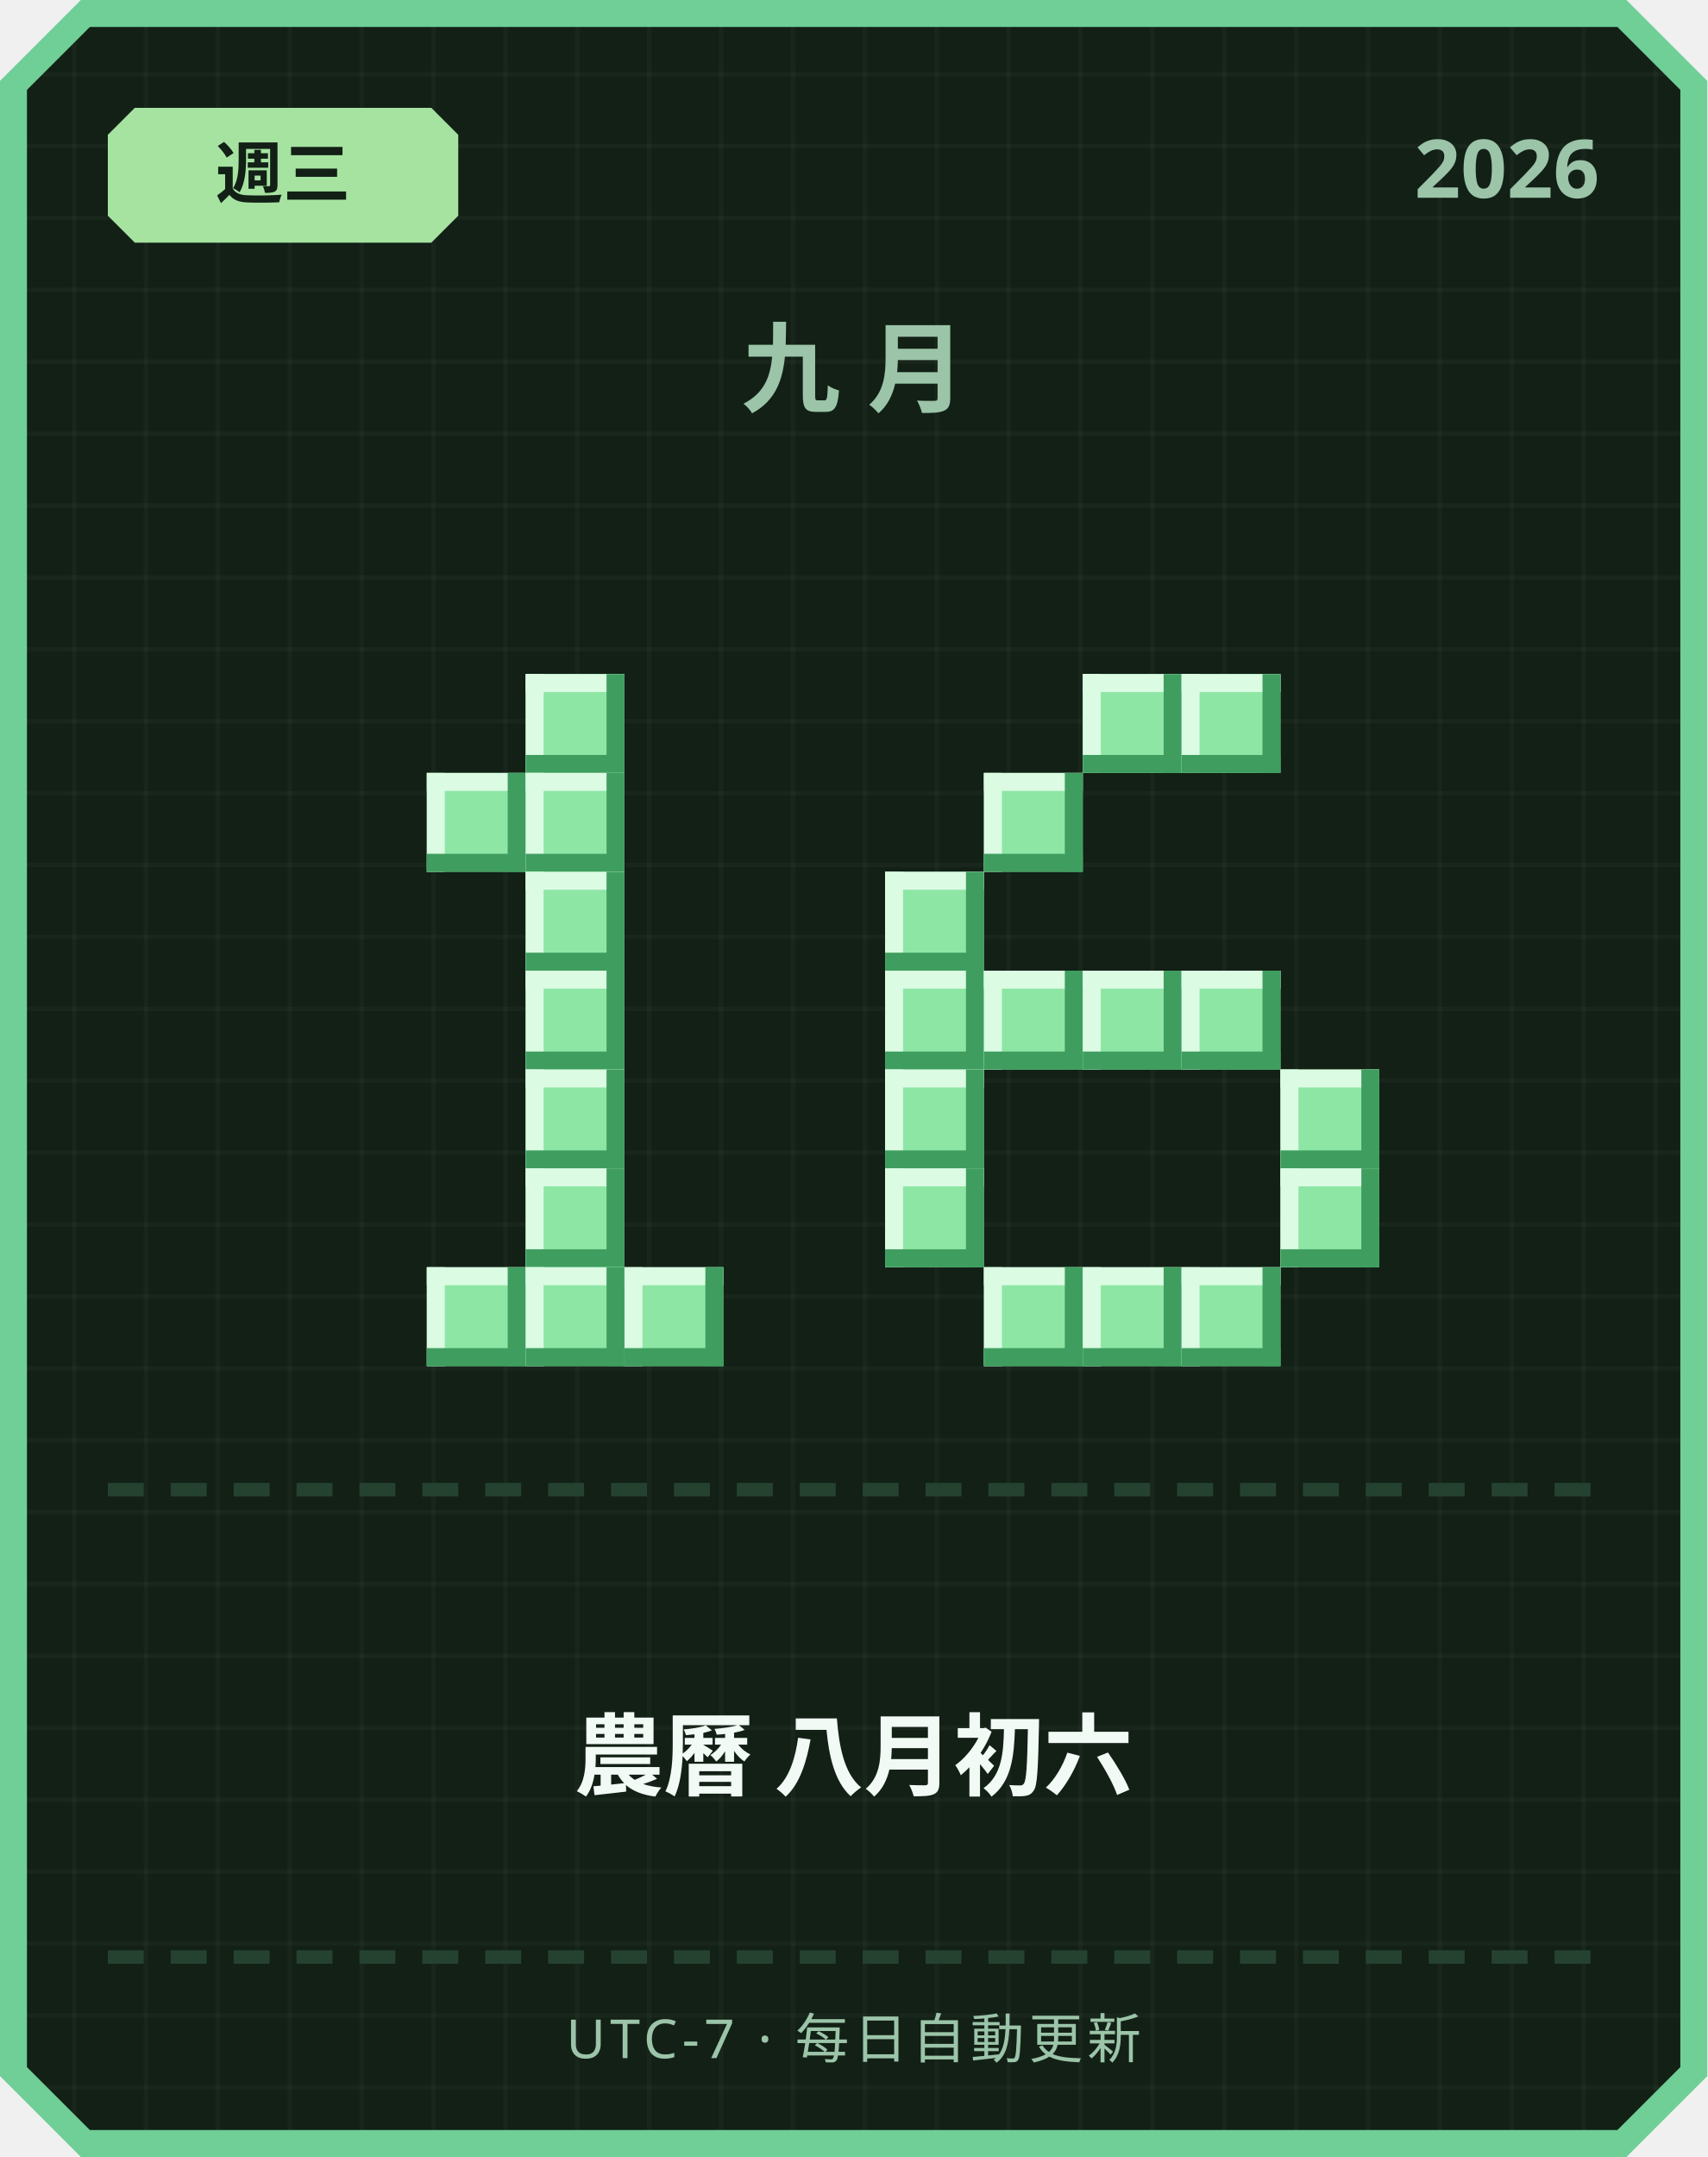
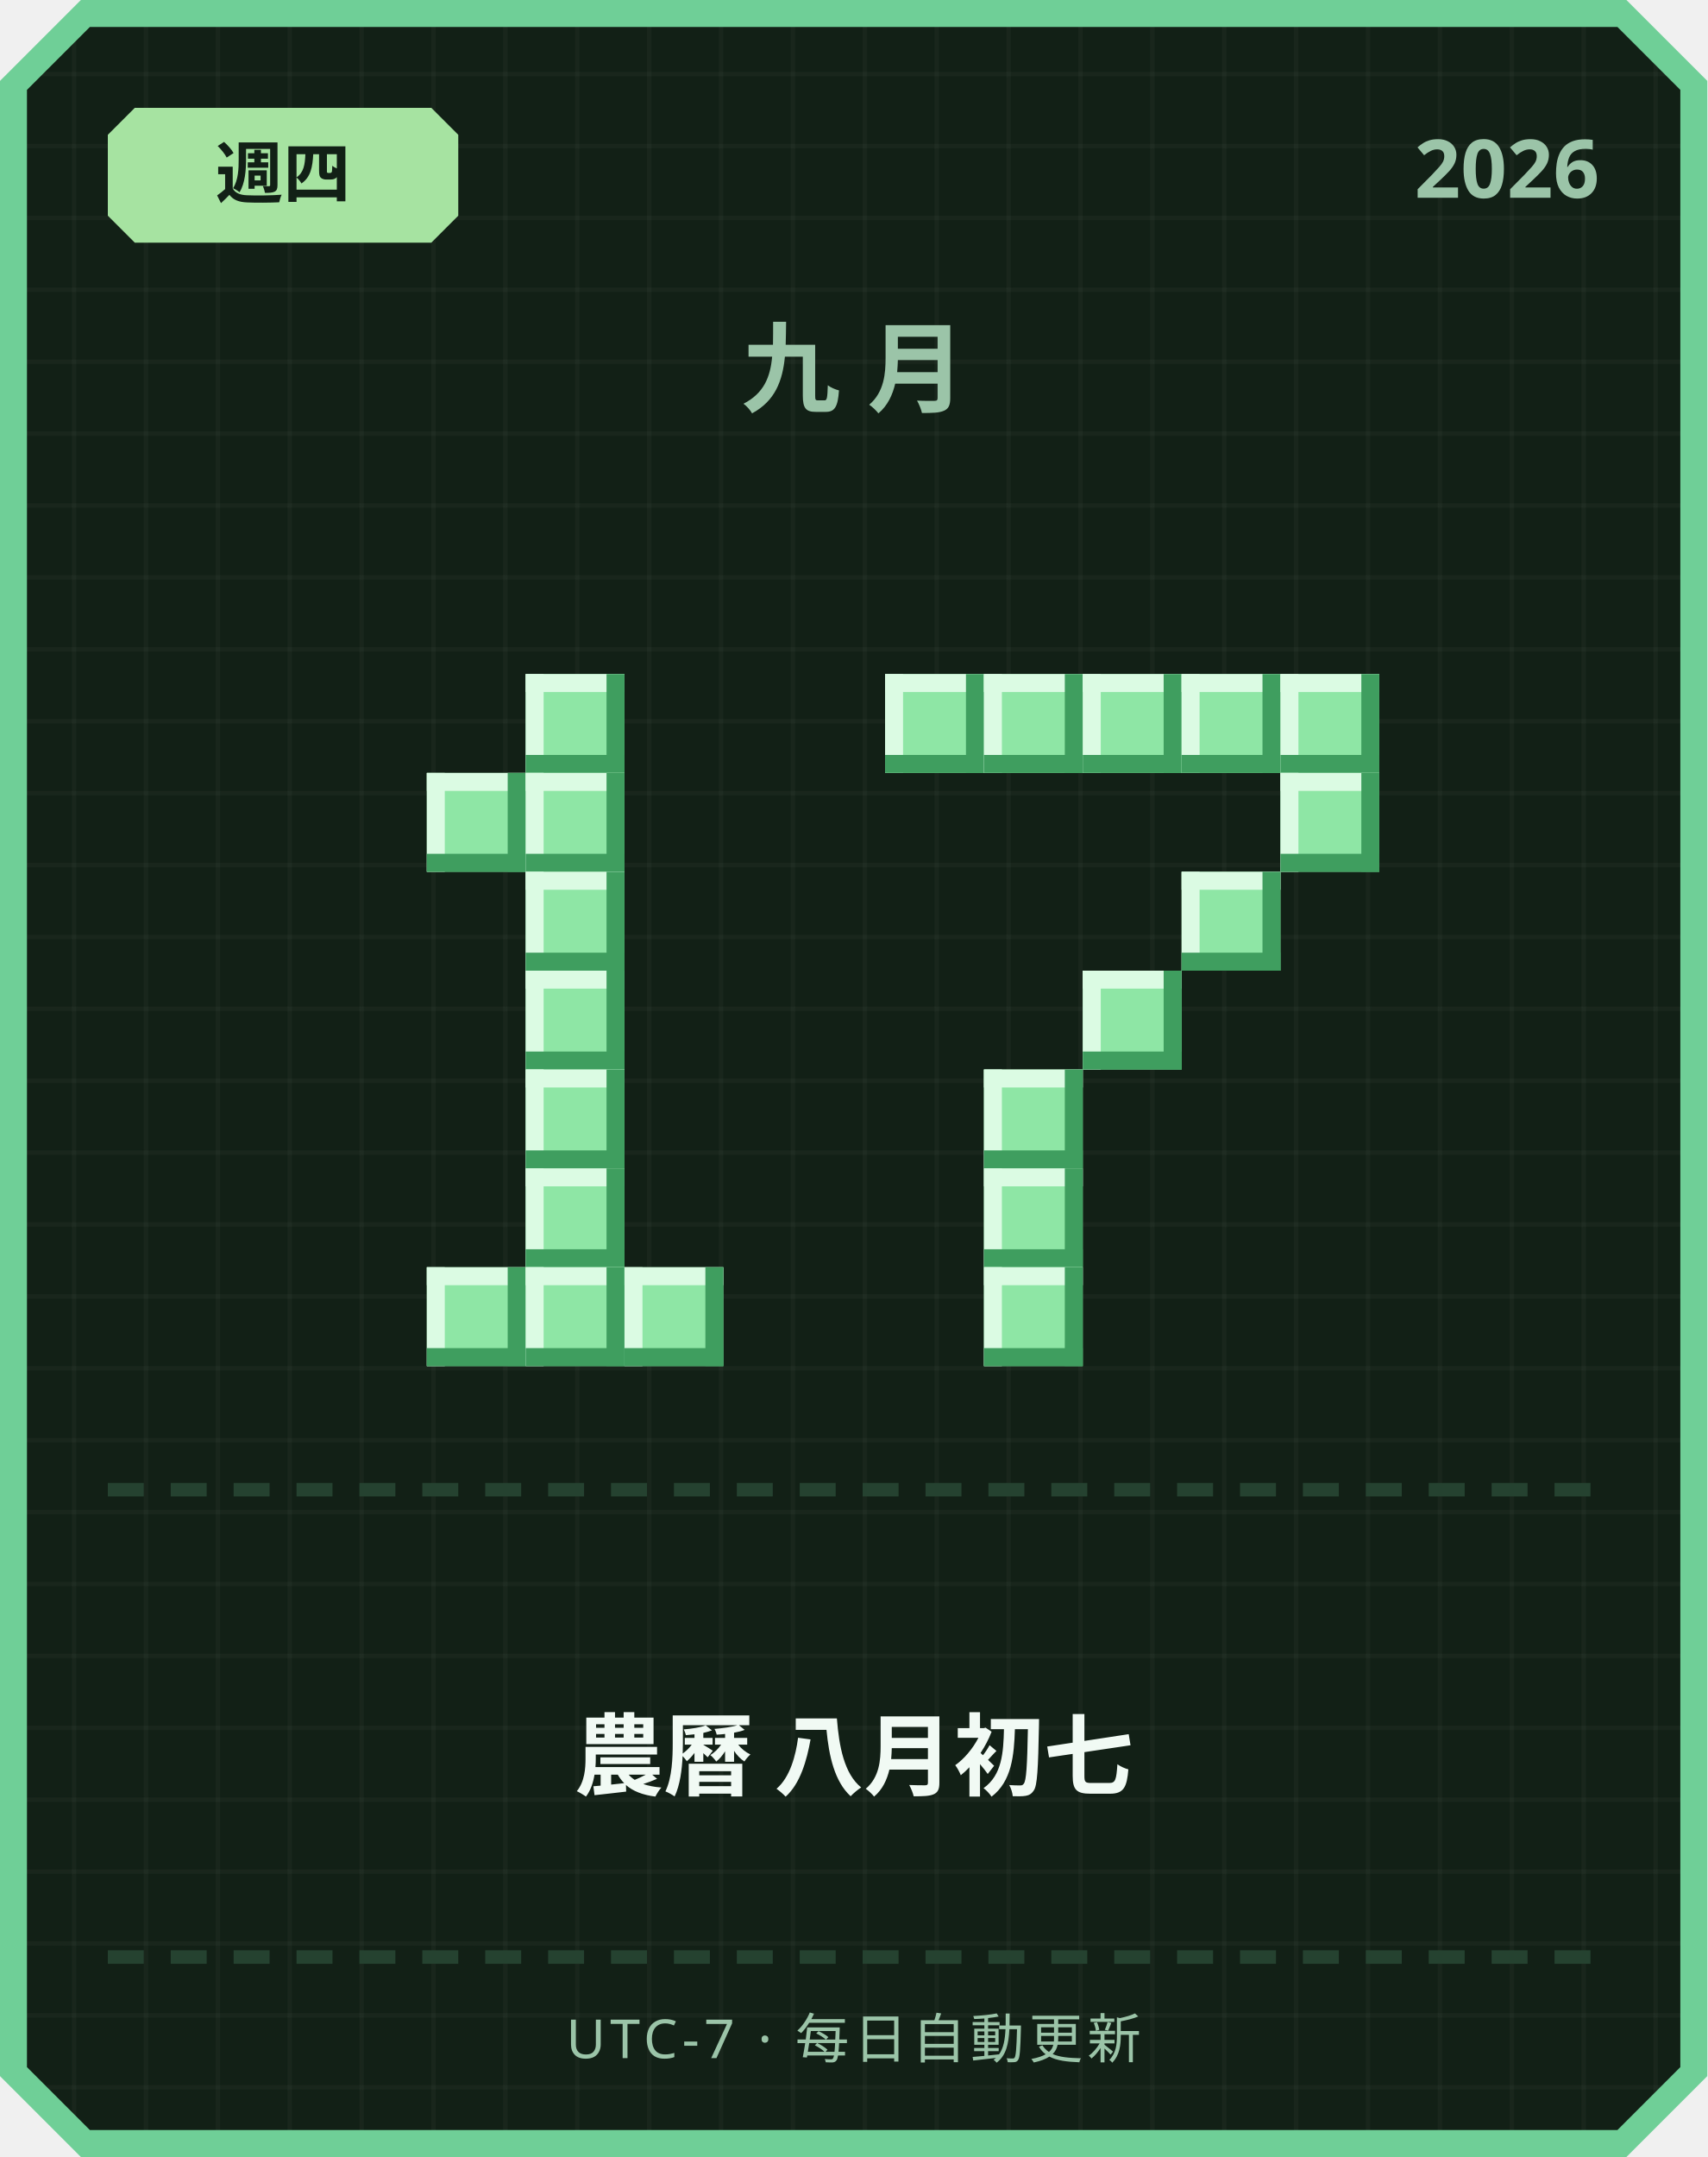
<svg xmlns="http://www.w3.org/2000/svg" width="380" height="480" viewBox="0 0 380 480">
  <defs>
    <pattern id="grid" width="16" height="16" patternUnits="userSpaceOnUse">
      <rect width="16" height="16" fill="#122016" />
      <rect width="1" height="16" fill="#ffffff" opacity="0.03" />
      <rect width="16" height="1" fill="#ffffff" opacity="0.03" />
    </pattern>
  </defs>
  <path d="M 18,0 L 362,0 L 380,18 L 380,462 L 362,480 L 18,480 L 0,462 L 0,18 Z" fill="#6fcf97" />
  <path d="M 20,6 L 360,6 L 374,20 L 374,460 L 360,474 L 20,474 L 6,460 L 6,20 Z" fill="url(#grid)" />
  <path d="M 30,24 L 96,24 L 102,30 L 102,48 L 96,54 L 30,54 L 24,48 L 24,30 Z" fill="#a6e3a1" />
-   <text x="63" y="44" text-anchor="middle" font-family="'Segoe UI', sans-serif" font-size="15" font-weight="700" fill="#122016">週三</text>
+   <text x="63" y="44" text-anchor="middle" font-family="'Segoe UI', sans-serif" font-size="15" font-weight="700" fill="#122016">週四</text>
  <text x="356" y="44" text-anchor="end" font-family="'Segoe UI', sans-serif" font-size="18" font-weight="700" fill="#9bc4a8">2026</text>
  <text x="190" y="90" text-anchor="middle" font-family="'Segoe UI', sans-serif" font-size="22" font-weight="700" letter-spacing="6" fill="#9bc4a8">九月</text>
  <rect x="117" y="150" width="22" height="22" fill="#8ee6a5" />
  <rect x="117" y="150" width="22" height="4" fill="#dbfbe3" />
  <rect x="117" y="150" width="4" height="22" fill="#dbfbe3" />
  <rect x="117" y="168" width="22" height="4" fill="#3f9e5f" />
  <rect x="135" y="150" width="4" height="22" fill="#3f9e5f" />
  <rect x="95" y="172" width="22" height="22" fill="#8ee6a5" />
  <rect x="95" y="172" width="22" height="4" fill="#dbfbe3" />
  <rect x="95" y="172" width="4" height="22" fill="#dbfbe3" />
  <rect x="95" y="190" width="22" height="4" fill="#3f9e5f" />
  <rect x="113" y="172" width="4" height="22" fill="#3f9e5f" />
  <rect x="117" y="172" width="22" height="22" fill="#8ee6a5" />
  <rect x="117" y="172" width="22" height="4" fill="#dbfbe3" />
  <rect x="117" y="172" width="4" height="22" fill="#dbfbe3" />
  <rect x="117" y="190" width="22" height="4" fill="#3f9e5f" />
  <rect x="135" y="172" width="4" height="22" fill="#3f9e5f" />
  <rect x="117" y="194" width="22" height="22" fill="#8ee6a5" />
  <rect x="117" y="194" width="22" height="4" fill="#dbfbe3" />
  <rect x="117" y="194" width="4" height="22" fill="#dbfbe3" />
  <rect x="117" y="212" width="22" height="4" fill="#3f9e5f" />
  <rect x="135" y="194" width="4" height="22" fill="#3f9e5f" />
  <rect x="117" y="216" width="22" height="22" fill="#8ee6a5" />
  <rect x="117" y="216" width="22" height="4" fill="#dbfbe3" />
  <rect x="117" y="216" width="4" height="22" fill="#dbfbe3" />
  <rect x="117" y="234" width="22" height="4" fill="#3f9e5f" />
  <rect x="135" y="216" width="4" height="22" fill="#3f9e5f" />
  <rect x="117" y="238" width="22" height="22" fill="#8ee6a5" />
  <rect x="117" y="238" width="22" height="4" fill="#dbfbe3" />
  <rect x="117" y="238" width="4" height="22" fill="#dbfbe3" />
  <rect x="117" y="256" width="22" height="4" fill="#3f9e5f" />
  <rect x="135" y="238" width="4" height="22" fill="#3f9e5f" />
  <rect x="117" y="260" width="22" height="22" fill="#8ee6a5" />
  <rect x="117" y="260" width="22" height="4" fill="#dbfbe3" />
  <rect x="117" y="260" width="4" height="22" fill="#dbfbe3" />
  <rect x="117" y="278" width="22" height="4" fill="#3f9e5f" />
  <rect x="135" y="260" width="4" height="22" fill="#3f9e5f" />
  <rect x="95" y="282" width="22" height="22" fill="#8ee6a5" />
  <rect x="95" y="282" width="22" height="4" fill="#dbfbe3" />
  <rect x="95" y="282" width="4" height="22" fill="#dbfbe3" />
  <rect x="95" y="300" width="22" height="4" fill="#3f9e5f" />
  <rect x="113" y="282" width="4" height="22" fill="#3f9e5f" />
  <rect x="117" y="282" width="22" height="22" fill="#8ee6a5" />
  <rect x="117" y="282" width="22" height="4" fill="#dbfbe3" />
  <rect x="117" y="282" width="4" height="22" fill="#dbfbe3" />
  <rect x="117" y="300" width="22" height="4" fill="#3f9e5f" />
  <rect x="135" y="282" width="4" height="22" fill="#3f9e5f" />
  <rect x="139" y="282" width="22" height="22" fill="#8ee6a5" />
  <rect x="139" y="282" width="22" height="4" fill="#dbfbe3" />
  <rect x="139" y="282" width="4" height="22" fill="#dbfbe3" />
  <rect x="139" y="300" width="22" height="4" fill="#3f9e5f" />
  <rect x="157" y="282" width="4" height="22" fill="#3f9e5f" />
+   <rect x="197" y="150" width="22" height="22" fill="#8ee6a5" />
+   <rect x="197" y="150" width="22" height="4" fill="#dbfbe3" />
+   <rect x="197" y="150" width="4" height="22" fill="#dbfbe3" />
+   <rect x="197" y="168" width="22" height="4" fill="#3f9e5f" />
+   <rect x="215" y="150" width="4" height="22" fill="#3f9e5f" />
+   <rect x="219" y="150" width="22" height="22" fill="#8ee6a5" />
+   <rect x="219" y="150" width="22" height="4" fill="#dbfbe3" />
+   <rect x="219" y="150" width="4" height="22" fill="#dbfbe3" />
+   <rect x="219" y="168" width="22" height="4" fill="#3f9e5f" />
+   <rect x="237" y="150" width="4" height="22" fill="#3f9e5f" />
  <rect x="241" y="150" width="22" height="22" fill="#8ee6a5" />
  <rect x="241" y="150" width="22" height="4" fill="#dbfbe3" />
  <rect x="241" y="150" width="4" height="22" fill="#dbfbe3" />
  <rect x="241" y="168" width="22" height="4" fill="#3f9e5f" />
  <rect x="259" y="150" width="4" height="22" fill="#3f9e5f" />
  <rect x="263" y="150" width="22" height="22" fill="#8ee6a5" />
  <rect x="263" y="150" width="22" height="4" fill="#dbfbe3" />
  <rect x="263" y="150" width="4" height="22" fill="#dbfbe3" />
  <rect x="263" y="168" width="22" height="4" fill="#3f9e5f" />
  <rect x="281" y="150" width="4" height="22" fill="#3f9e5f" />
-   <rect x="219" y="172" width="22" height="22" fill="#8ee6a5" />
-   <rect x="219" y="172" width="22" height="4" fill="#dbfbe3" />
-   <rect x="219" y="172" width="4" height="22" fill="#dbfbe3" />
-   <rect x="219" y="190" width="22" height="4" fill="#3f9e5f" />
-   <rect x="237" y="172" width="4" height="22" fill="#3f9e5f" />
-   <rect x="197" y="194" width="22" height="22" fill="#8ee6a5" />
-   <rect x="197" y="194" width="22" height="4" fill="#dbfbe3" />
-   <rect x="197" y="194" width="4" height="22" fill="#dbfbe3" />
-   <rect x="197" y="212" width="22" height="4" fill="#3f9e5f" />
-   <rect x="215" y="194" width="4" height="22" fill="#3f9e5f" />
-   <rect x="197" y="216" width="22" height="22" fill="#8ee6a5" />
-   <rect x="197" y="216" width="22" height="4" fill="#dbfbe3" />
-   <rect x="197" y="216" width="4" height="22" fill="#dbfbe3" />
-   <rect x="197" y="234" width="22" height="4" fill="#3f9e5f" />
-   <rect x="215" y="216" width="4" height="22" fill="#3f9e5f" />
-   <rect x="219" y="216" width="22" height="22" fill="#8ee6a5" />
-   <rect x="219" y="216" width="22" height="4" fill="#dbfbe3" />
-   <rect x="219" y="216" width="4" height="22" fill="#dbfbe3" />
-   <rect x="219" y="234" width="22" height="4" fill="#3f9e5f" />
-   <rect x="237" y="216" width="4" height="22" fill="#3f9e5f" />
+   <rect x="285" y="150" width="22" height="22" fill="#8ee6a5" />
+   <rect x="285" y="150" width="22" height="4" fill="#dbfbe3" />
+   <rect x="285" y="150" width="4" height="22" fill="#dbfbe3" />
+   <rect x="285" y="168" width="22" height="4" fill="#3f9e5f" />
+   <rect x="303" y="150" width="4" height="22" fill="#3f9e5f" />
+   <rect x="285" y="172" width="22" height="22" fill="#8ee6a5" />
+   <rect x="285" y="172" width="22" height="4" fill="#dbfbe3" />
+   <rect x="285" y="172" width="4" height="22" fill="#dbfbe3" />
+   <rect x="285" y="190" width="22" height="4" fill="#3f9e5f" />
+   <rect x="303" y="172" width="4" height="22" fill="#3f9e5f" />
+   <rect x="263" y="194" width="22" height="22" fill="#8ee6a5" />
+   <rect x="263" y="194" width="22" height="4" fill="#dbfbe3" />
+   <rect x="263" y="194" width="4" height="22" fill="#dbfbe3" />
+   <rect x="263" y="212" width="22" height="4" fill="#3f9e5f" />
+   <rect x="281" y="194" width="4" height="22" fill="#3f9e5f" />
  <rect x="241" y="216" width="22" height="22" fill="#8ee6a5" />
  <rect x="241" y="216" width="22" height="4" fill="#dbfbe3" />
  <rect x="241" y="216" width="4" height="22" fill="#dbfbe3" />
  <rect x="241" y="234" width="22" height="4" fill="#3f9e5f" />
  <rect x="259" y="216" width="4" height="22" fill="#3f9e5f" />
-   <rect x="263" y="216" width="22" height="22" fill="#8ee6a5" />
-   <rect x="263" y="216" width="22" height="4" fill="#dbfbe3" />
-   <rect x="263" y="216" width="4" height="22" fill="#dbfbe3" />
-   <rect x="263" y="234" width="22" height="4" fill="#3f9e5f" />
-   <rect x="281" y="216" width="4" height="22" fill="#3f9e5f" />
-   <rect x="197" y="238" width="22" height="22" fill="#8ee6a5" />
-   <rect x="197" y="238" width="22" height="4" fill="#dbfbe3" />
-   <rect x="197" y="238" width="4" height="22" fill="#dbfbe3" />
-   <rect x="197" y="256" width="22" height="4" fill="#3f9e5f" />
-   <rect x="215" y="238" width="4" height="22" fill="#3f9e5f" />
-   <rect x="285" y="238" width="22" height="22" fill="#8ee6a5" />
-   <rect x="285" y="238" width="22" height="4" fill="#dbfbe3" />
-   <rect x="285" y="238" width="4" height="22" fill="#dbfbe3" />
-   <rect x="285" y="256" width="22" height="4" fill="#3f9e5f" />
-   <rect x="303" y="238" width="4" height="22" fill="#3f9e5f" />
-   <rect x="197" y="260" width="22" height="22" fill="#8ee6a5" />
-   <rect x="197" y="260" width="22" height="4" fill="#dbfbe3" />
-   <rect x="197" y="260" width="4" height="22" fill="#dbfbe3" />
-   <rect x="197" y="278" width="22" height="4" fill="#3f9e5f" />
-   <rect x="215" y="260" width="4" height="22" fill="#3f9e5f" />
-   <rect x="285" y="260" width="22" height="22" fill="#8ee6a5" />
-   <rect x="285" y="260" width="22" height="4" fill="#dbfbe3" />
-   <rect x="285" y="260" width="4" height="22" fill="#dbfbe3" />
-   <rect x="285" y="278" width="22" height="4" fill="#3f9e5f" />
-   <rect x="303" y="260" width="4" height="22" fill="#3f9e5f" />
+   <rect x="219" y="238" width="22" height="22" fill="#8ee6a5" />
+   <rect x="219" y="238" width="22" height="4" fill="#dbfbe3" />
+   <rect x="219" y="238" width="4" height="22" fill="#dbfbe3" />
+   <rect x="219" y="256" width="22" height="4" fill="#3f9e5f" />
+   <rect x="237" y="238" width="4" height="22" fill="#3f9e5f" />
+   <rect x="219" y="260" width="22" height="22" fill="#8ee6a5" />
+   <rect x="219" y="260" width="22" height="4" fill="#dbfbe3" />
+   <rect x="219" y="260" width="4" height="22" fill="#dbfbe3" />
+   <rect x="219" y="278" width="22" height="4" fill="#3f9e5f" />
+   <rect x="237" y="260" width="4" height="22" fill="#3f9e5f" />
  <rect x="219" y="282" width="22" height="22" fill="#8ee6a5" />
  <rect x="219" y="282" width="22" height="4" fill="#dbfbe3" />
  <rect x="219" y="282" width="4" height="22" fill="#dbfbe3" />
  <rect x="219" y="300" width="22" height="4" fill="#3f9e5f" />
  <rect x="237" y="282" width="4" height="22" fill="#3f9e5f" />
-   <rect x="241" y="282" width="22" height="22" fill="#8ee6a5" />
-   <rect x="241" y="282" width="22" height="4" fill="#dbfbe3" />
-   <rect x="241" y="282" width="4" height="22" fill="#dbfbe3" />
-   <rect x="241" y="300" width="22" height="4" fill="#3f9e5f" />
-   <rect x="259" y="282" width="4" height="22" fill="#3f9e5f" />
-   <rect x="263" y="282" width="22" height="22" fill="#8ee6a5" />
-   <rect x="263" y="282" width="22" height="4" fill="#dbfbe3" />
-   <rect x="263" y="282" width="4" height="22" fill="#dbfbe3" />
-   <rect x="263" y="300" width="22" height="4" fill="#3f9e5f" />
-   <rect x="281" y="282" width="4" height="22" fill="#3f9e5f" />
  <rect x="24" y="330" width="8" height="3" fill="#254230" />
  <rect x="38" y="330" width="8" height="3" fill="#254230" />
  <rect x="52" y="330" width="8" height="3" fill="#254230" />
  <rect x="66" y="330" width="8" height="3" fill="#254230" />
  <rect x="80" y="330" width="8" height="3" fill="#254230" />
  <rect x="94" y="330" width="8" height="3" fill="#254230" />
  <rect x="108" y="330" width="8" height="3" fill="#254230" />
  <rect x="122" y="330" width="8" height="3" fill="#254230" />
  <rect x="136" y="330" width="8" height="3" fill="#254230" />
  <rect x="150" y="330" width="8" height="3" fill="#254230" />
  <rect x="164" y="330" width="8" height="3" fill="#254230" />
  <rect x="178" y="330" width="8" height="3" fill="#254230" />
  <rect x="192" y="330" width="8" height="3" fill="#254230" />
  <rect x="206" y="330" width="8" height="3" fill="#254230" />
  <rect x="220" y="330" width="8" height="3" fill="#254230" />
  <rect x="234" y="330" width="8" height="3" fill="#254230" />
  <rect x="248" y="330" width="8" height="3" fill="#254230" />
  <rect x="262" y="330" width="8" height="3" fill="#254230" />
  <rect x="276" y="330" width="8" height="3" fill="#254230" />
  <rect x="290" y="330" width="8" height="3" fill="#254230" />
  <rect x="304" y="330" width="8" height="3" fill="#254230" />
  <rect x="318" y="330" width="8" height="3" fill="#254230" />
  <rect x="332" y="330" width="8" height="3" fill="#254230" />
  <rect x="346" y="330" width="8" height="3" fill="#254230" />
-   <text x="190" y="398" text-anchor="middle" font-family="'Segoe UI', 'Microsoft JhengHei', sans-serif" font-size="20" font-weight="700" fill="#f1faf4">農曆 八月初六</text>
+   <text x="190" y="398" text-anchor="middle" font-family="'Segoe UI', 'Microsoft JhengHei', sans-serif" font-size="20" font-weight="700" fill="#f1faf4">農曆 八月初七</text>
  <rect x="24" y="434" width="8" height="3" fill="#254230" />
  <rect x="38" y="434" width="8" height="3" fill="#254230" />
  <rect x="52" y="434" width="8" height="3" fill="#254230" />
  <rect x="66" y="434" width="8" height="3" fill="#254230" />
  <rect x="80" y="434" width="8" height="3" fill="#254230" />
  <rect x="94" y="434" width="8" height="3" fill="#254230" />
  <rect x="108" y="434" width="8" height="3" fill="#254230" />
  <rect x="122" y="434" width="8" height="3" fill="#254230" />
  <rect x="136" y="434" width="8" height="3" fill="#254230" />
  <rect x="150" y="434" width="8" height="3" fill="#254230" />
  <rect x="164" y="434" width="8" height="3" fill="#254230" />
  <rect x="178" y="434" width="8" height="3" fill="#254230" />
  <rect x="192" y="434" width="8" height="3" fill="#254230" />
  <rect x="206" y="434" width="8" height="3" fill="#254230" />
  <rect x="220" y="434" width="8" height="3" fill="#254230" />
  <rect x="234" y="434" width="8" height="3" fill="#254230" />
  <rect x="248" y="434" width="8" height="3" fill="#254230" />
  <rect x="262" y="434" width="8" height="3" fill="#254230" />
  <rect x="276" y="434" width="8" height="3" fill="#254230" />
  <rect x="290" y="434" width="8" height="3" fill="#254230" />
  <rect x="304" y="434" width="8" height="3" fill="#254230" />
  <rect x="318" y="434" width="8" height="3" fill="#254230" />
  <rect x="332" y="434" width="8" height="3" fill="#254230" />
  <rect x="346" y="434" width="8" height="3" fill="#254230" />
  <text x="190" y="458" text-anchor="middle" font-family="'Segoe UI', sans-serif" font-size="12" letter-spacing="1" fill="#9bc4a8">UTC-7 · 每日自動更新</text>
</svg>
